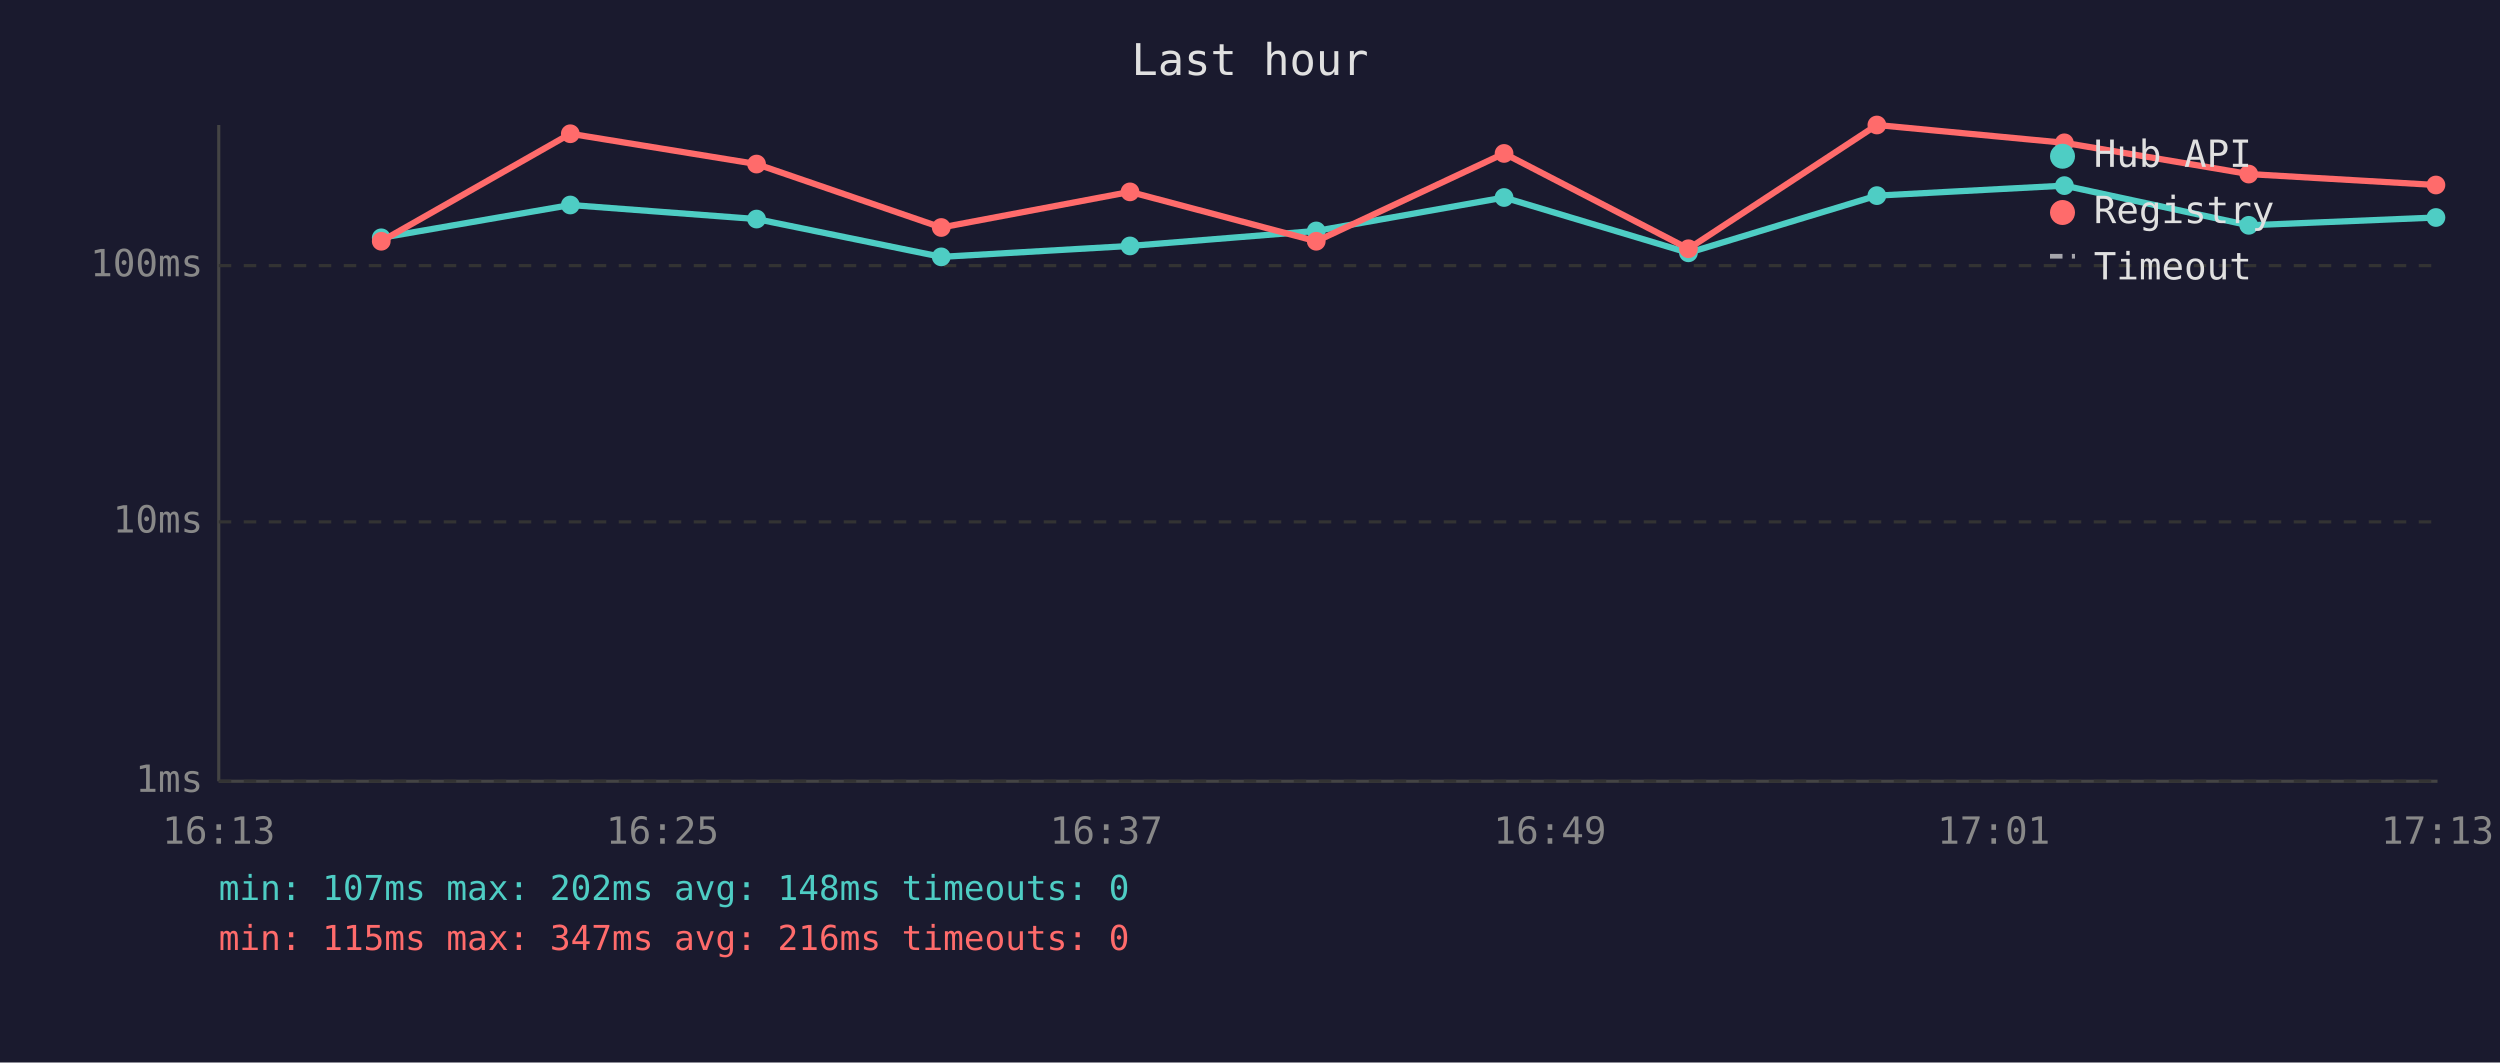
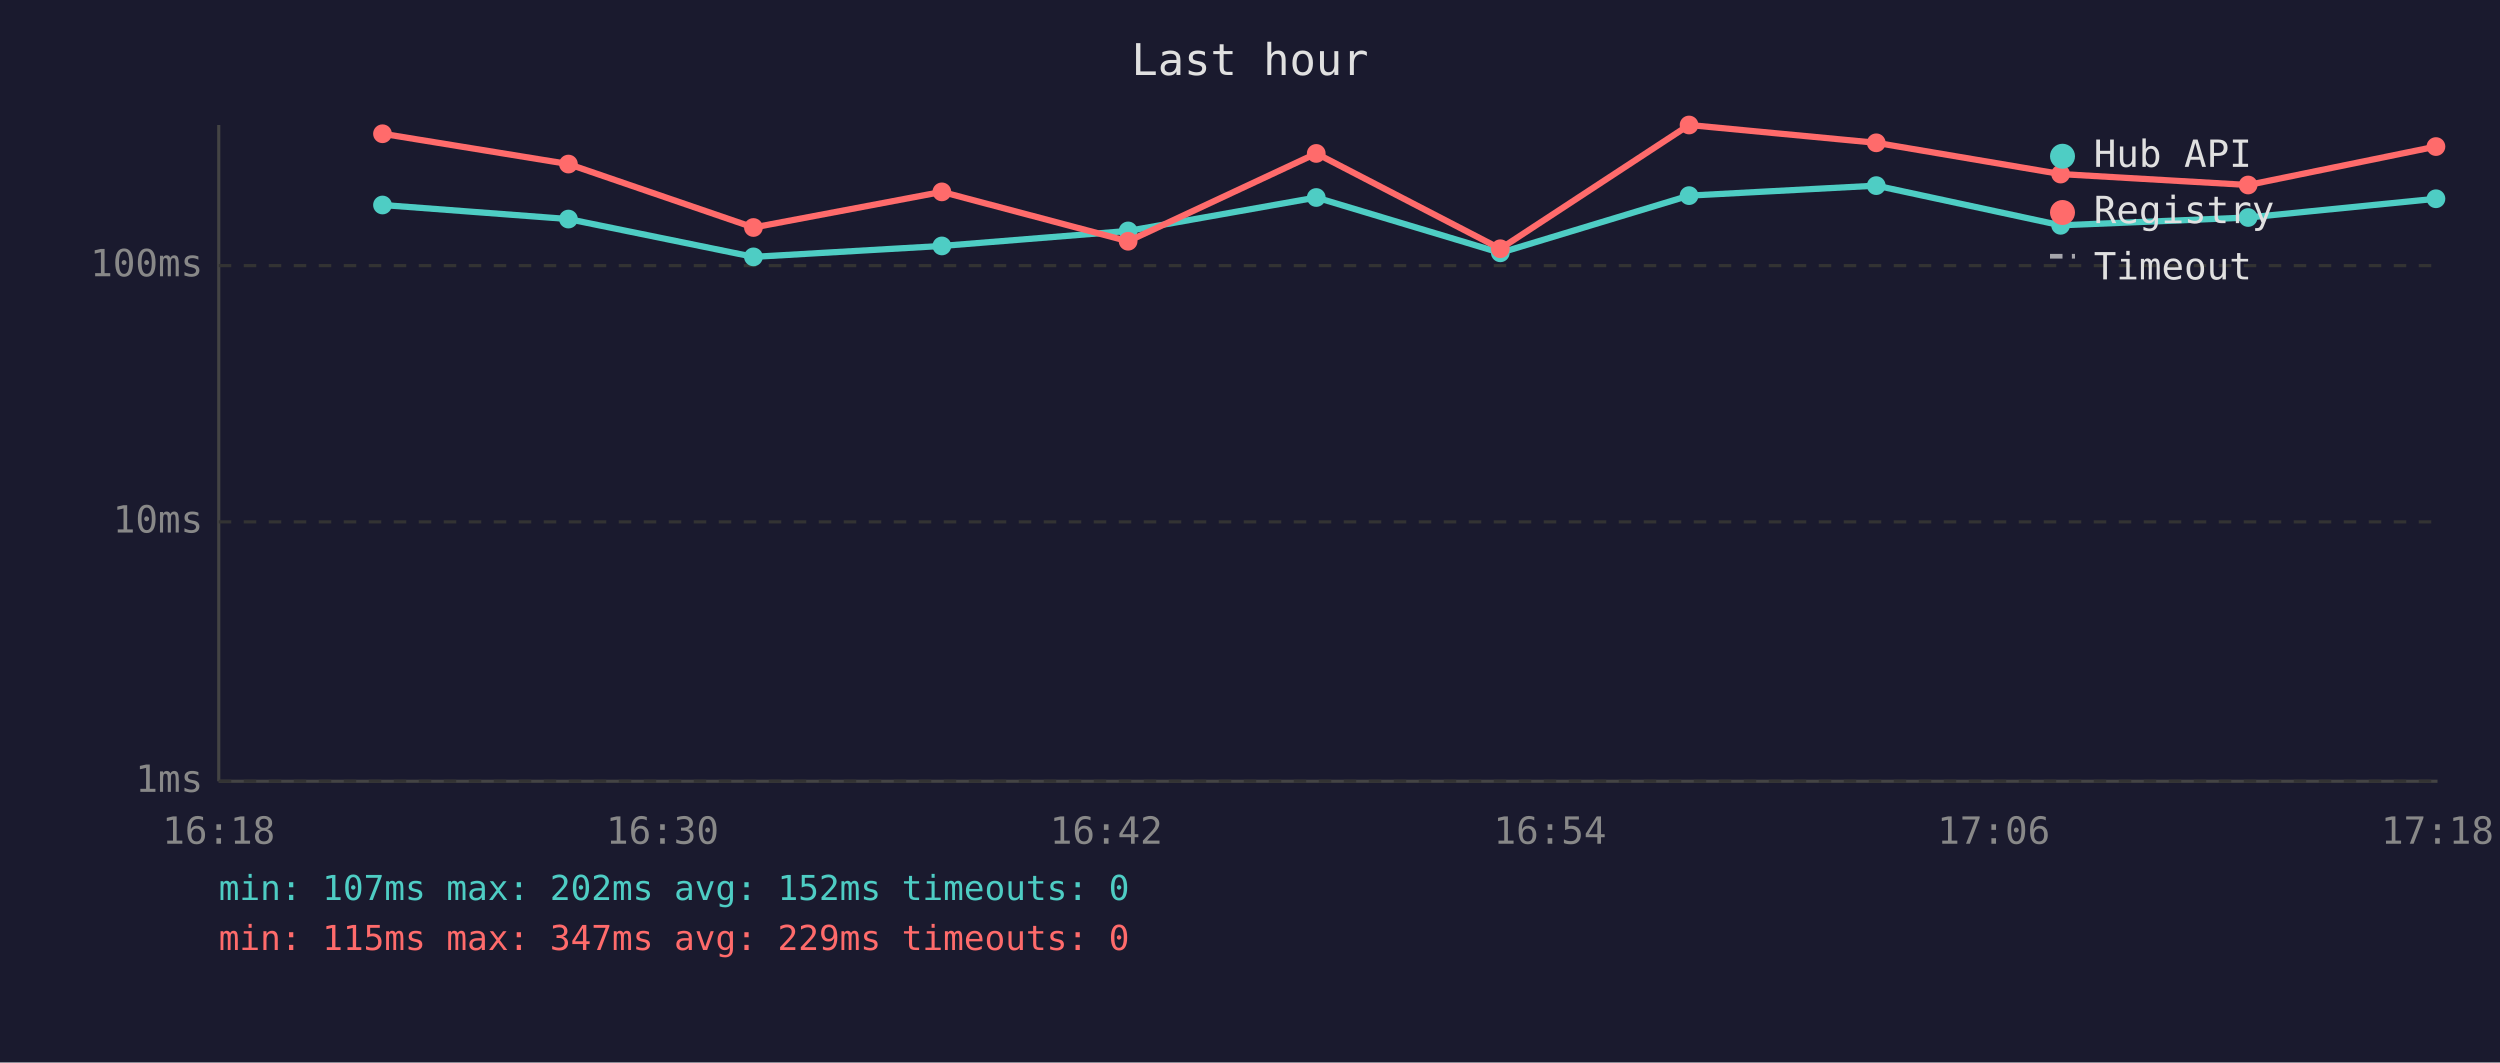
<svg xmlns="http://www.w3.org/2000/svg" viewBox="0 0 800 340" font-family="monospace" font-size="12">
  <rect width="800" height="340" fill="#1a1a2e" />
  <text x="400" y="24" fill="#e0e0e0" font-size="14" text-anchor="middle">Last hour</text>
  <line x1="70" y1="40" x2="70" y2="250" stroke="#444" stroke-width="1" />
  <line x1="70" y1="250" x2="780" y2="250" stroke="#444" stroke-width="1" />
  <line x1="70" y1="250" x2="780" y2="250" stroke="#333" stroke-width="1" stroke-dasharray="4" />
  <text x="65" y="250" fill="#888" text-anchor="end" dominant-baseline="middle">1ms</text>
  <line x1="70" y1="167" x2="780" y2="167" stroke="#333" stroke-width="1" stroke-dasharray="4" />
  <text x="65" y="167" fill="#888" text-anchor="end" dominant-baseline="middle">10ms</text>
  <line x1="70" y1="85" x2="780" y2="85" stroke="#333" stroke-width="1" stroke-dasharray="4" />
  <text x="65" y="85" fill="#888" text-anchor="end" dominant-baseline="middle">100ms</text>
-   <text x="70" y="270" fill="#888" text-anchor="middle">16:13</text>
-   <text x="212" y="270" fill="#888" text-anchor="middle">16:25</text>
-   <text x="354" y="270" fill="#888" text-anchor="middle">16:37</text>
-   <text x="496" y="270" fill="#888" text-anchor="middle">16:49</text>
-   <text x="638" y="270" fill="#888" text-anchor="middle">17:01</text>
-   <text x="780" y="270" fill="#888" text-anchor="middle">17:13</text>
-   <polyline points="122.0,76.1 182.5,65.6 242.1,70.1 301.2,82.2 361.6,78.7 421.2,73.9 481.3,63.2 540.3,80.9 600.6,62.6 660.6,59.4 719.6,72.1 779.5,69.6" fill="none" stroke="#4ecdc4" stroke-width="2" opacity="1" />
-   <circle cx="122.0" cy="76.1" r="3" fill="#4ecdc4" />
-   <circle cx="182.5" cy="65.6" r="3" fill="#4ecdc4" />
-   <circle cx="242.1" cy="70.1" r="3" fill="#4ecdc4" />
-   <circle cx="301.2" cy="82.2" r="3" fill="#4ecdc4" />
-   <circle cx="361.6" cy="78.7" r="3" fill="#4ecdc4" />
-   <circle cx="421.2" cy="73.9" r="3" fill="#4ecdc4" />
-   <circle cx="481.3" cy="63.2" r="3" fill="#4ecdc4" />
-   <circle cx="540.3" cy="80.9" r="3" fill="#4ecdc4" />
-   <circle cx="600.6" cy="62.6" r="3" fill="#4ecdc4" />
-   <circle cx="660.6" cy="59.4" r="3" fill="#4ecdc4" />
-   <circle cx="719.6" cy="72.1" r="3" fill="#4ecdc4" />
-   <circle cx="779.5" cy="69.6" r="3" fill="#4ecdc4" />
-   <polyline points="122.0,77.2 182.5,42.8 242.1,52.5 301.2,72.8 361.6,61.4 421.2,77.2 481.3,49.1 540.3,79.6 600.6,40.0 660.6,45.7 719.6,55.7 779.5,59.2" fill="none" stroke="#ff6b6b" stroke-width="2" opacity="1" />
-   <circle cx="122.0" cy="77.2" r="3" fill="#ff6b6b" />
-   <circle cx="182.5" cy="42.8" r="3" fill="#ff6b6b" />
-   <circle cx="242.1" cy="52.5" r="3" fill="#ff6b6b" />
-   <circle cx="301.2" cy="72.8" r="3" fill="#ff6b6b" />
-   <circle cx="361.6" cy="61.4" r="3" fill="#ff6b6b" />
-   <circle cx="421.2" cy="77.2" r="3" fill="#ff6b6b" />
-   <circle cx="481.3" cy="49.1" r="3" fill="#ff6b6b" />
-   <circle cx="540.3" cy="79.6" r="3" fill="#ff6b6b" />
-   <circle cx="600.6" cy="40.0" r="3" fill="#ff6b6b" />
-   <circle cx="660.6" cy="45.7" r="3" fill="#ff6b6b" />
-   <circle cx="719.6" cy="55.7" r="3" fill="#ff6b6b" />
-   <circle cx="779.5" cy="59.2" r="3" fill="#ff6b6b" />
+   <text x="70" y="270" fill="#888" text-anchor="middle">16:18</text>
+   <text x="212" y="270" fill="#888" text-anchor="middle">16:30</text>
+   <text x="354" y="270" fill="#888" text-anchor="middle">16:42</text>
+   <text x="496" y="270" fill="#888" text-anchor="middle">16:54</text>
+   <text x="638" y="270" fill="#888" text-anchor="middle">17:06</text>
+   <text x="780" y="270" fill="#888" text-anchor="middle">17:18</text>
+   <polyline points="122.4,65.6 181.9,70.1 241.1,82.2 301.4,78.7 361.0,73.9 421.2,63.2 480.1,80.9 540.5,62.6 600.4,59.4 659.4,72.1 719.4,69.6 779.5,63.6" fill="none" stroke="#4ecdc4" stroke-width="2" opacity="1" />
+   <circle cx="122.4" cy="65.6" r="3" fill="#4ecdc4" />
+   <circle cx="181.9" cy="70.1" r="3" fill="#4ecdc4" />
+   <circle cx="241.1" cy="82.2" r="3" fill="#4ecdc4" />
+   <circle cx="301.4" cy="78.7" r="3" fill="#4ecdc4" />
+   <circle cx="361.0" cy="73.9" r="3" fill="#4ecdc4" />
+   <circle cx="421.2" cy="63.2" r="3" fill="#4ecdc4" />
+   <circle cx="480.1" cy="80.9" r="3" fill="#4ecdc4" />
+   <circle cx="540.5" cy="62.6" r="3" fill="#4ecdc4" />
+   <circle cx="600.4" cy="59.4" r="3" fill="#4ecdc4" />
+   <circle cx="659.4" cy="72.1" r="3" fill="#4ecdc4" />
+   <circle cx="719.4" cy="69.6" r="3" fill="#4ecdc4" />
+   <circle cx="779.5" cy="63.6" r="3" fill="#4ecdc4" />
+   <polyline points="122.4,42.8 181.9,52.5 241.1,72.8 301.4,61.4 361.0,77.2 421.2,49.1 480.1,79.6 540.5,40.0 600.4,45.7 659.4,55.7 719.4,59.2 779.5,46.9" fill="none" stroke="#ff6b6b" stroke-width="2" opacity="1" />
+   <circle cx="122.4" cy="42.8" r="3" fill="#ff6b6b" />
+   <circle cx="181.9" cy="52.5" r="3" fill="#ff6b6b" />
+   <circle cx="241.1" cy="72.8" r="3" fill="#ff6b6b" />
+   <circle cx="301.4" cy="61.4" r="3" fill="#ff6b6b" />
+   <circle cx="361.0" cy="77.2" r="3" fill="#ff6b6b" />
+   <circle cx="421.2" cy="49.1" r="3" fill="#ff6b6b" />
+   <circle cx="480.1" cy="79.6" r="3" fill="#ff6b6b" />
+   <circle cx="540.5" cy="40.0" r="3" fill="#ff6b6b" />
+   <circle cx="600.4" cy="45.7" r="3" fill="#ff6b6b" />
+   <circle cx="659.4" cy="55.7" r="3" fill="#ff6b6b" />
+   <circle cx="719.4" cy="59.2" r="3" fill="#ff6b6b" />
+   <circle cx="779.5" cy="46.9" r="3" fill="#ff6b6b" />
  <circle cx="660" cy="50" r="4" fill="#4ecdc4" />
  <text x="670" y="50" fill="#e0e0e0" dominant-baseline="middle">Hub API</text>
  <circle cx="660" cy="68" r="4" fill="#ff6b6b" />
  <text x="670" y="68" fill="#e0e0e0" dominant-baseline="middle">Registry</text>
  <line x1="656" y1="82" x2="664" y2="82" stroke="#e0e0e0" stroke-width="1.5" stroke-dasharray="4,3" opacity="0.7" />
  <text x="670" y="86" fill="#e0e0e0" dominant-baseline="middle">Timeout</text>
-   <text x="70" y="288" fill="#4ecdc4" font-size="11">min: 107ms  max: 202ms  avg: 148ms  timeouts: 0</text>
-   <text x="70" y="304" fill="#ff6b6b" font-size="11">min: 115ms  max: 347ms  avg: 216ms  timeouts: 0</text>
+   <text x="70" y="288" fill="#4ecdc4" font-size="11">min: 107ms  max: 202ms  avg: 152ms  timeouts: 0</text>
+   <text x="70" y="304" fill="#ff6b6b" font-size="11">min: 115ms  max: 347ms  avg: 229ms  timeouts: 0</text>
</svg>
